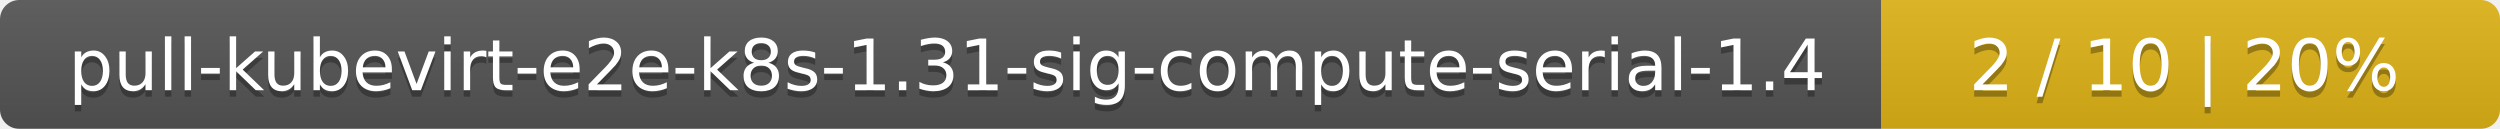
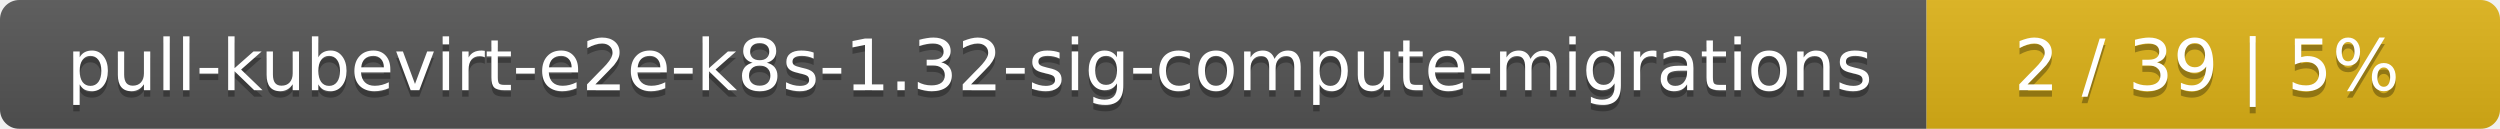
<svg xmlns="http://www.w3.org/2000/svg" width="388" height="20">
  <linearGradient id="smooth" x2="0" y2="100%">
    <stop offset="0" stop-color="#bbb" stop-opacity=".1" />
    <stop offset="1" stop-opacity=".1" />
  </linearGradient>
  <mask id="round">
    <rect width="388" height="20" rx="3" fill="#fff" />
  </mask>
  <g mask="url(#round)">
-     <rect width="292" height="20" fill="#555" />
-     <rect x="292" width="96" height="20" fill="#dfb317" />
+     <rect width="299" height="20" fill="#555" />
+     <rect x="299" width="89" height="20" fill="#dfb317" />
    <rect width="388" height="20" fill="url(#smooth)" />
  </g>
  <g fill="#fff" text-anchor="middle" font-family="DejaVu Sans,Verdana,Geneva,sans-serif" font-size="11">
-     <text x="147" y="15" fill="#010101" fill-opacity=".3">pull-kubevirt-e2e-k8s-1.31-sig-compute-serial-1.4</text>
-     <text x="147" y="14">pull-kubevirt-e2e-k8s-1.31-sig-compute-serial-1.4</text>
-     <text x="339" y="15" fill="#010101" fill-opacity=".3">2 / 10    |    20%</text>
-     <text x="339" y="14">2 / 10    |    20%</text>
+     <text x="150.5" y="15" fill="#010101" fill-opacity=".3">pull-kubevirt-e2e-k8s-1.32-sig-compute-migrations</text>
+     <text x="150.5" y="14">pull-kubevirt-e2e-k8s-1.32-sig-compute-migrations</text>
+     <text x="342.5" y="15" fill="#010101" fill-opacity=".3">2 / 39    |    5%</text>
+     <text x="342.5" y="14">2 / 39    |    5%</text>
  </g>
</svg>
